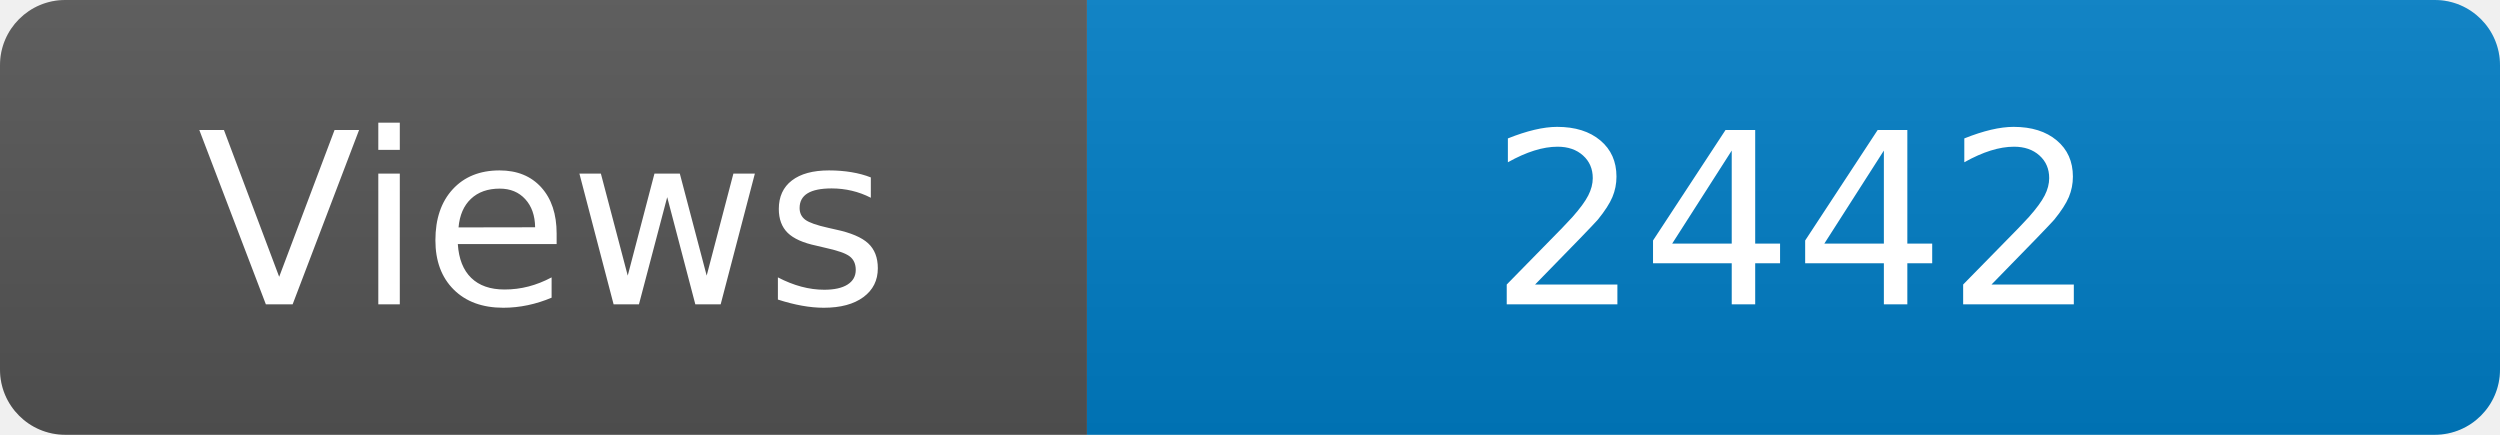
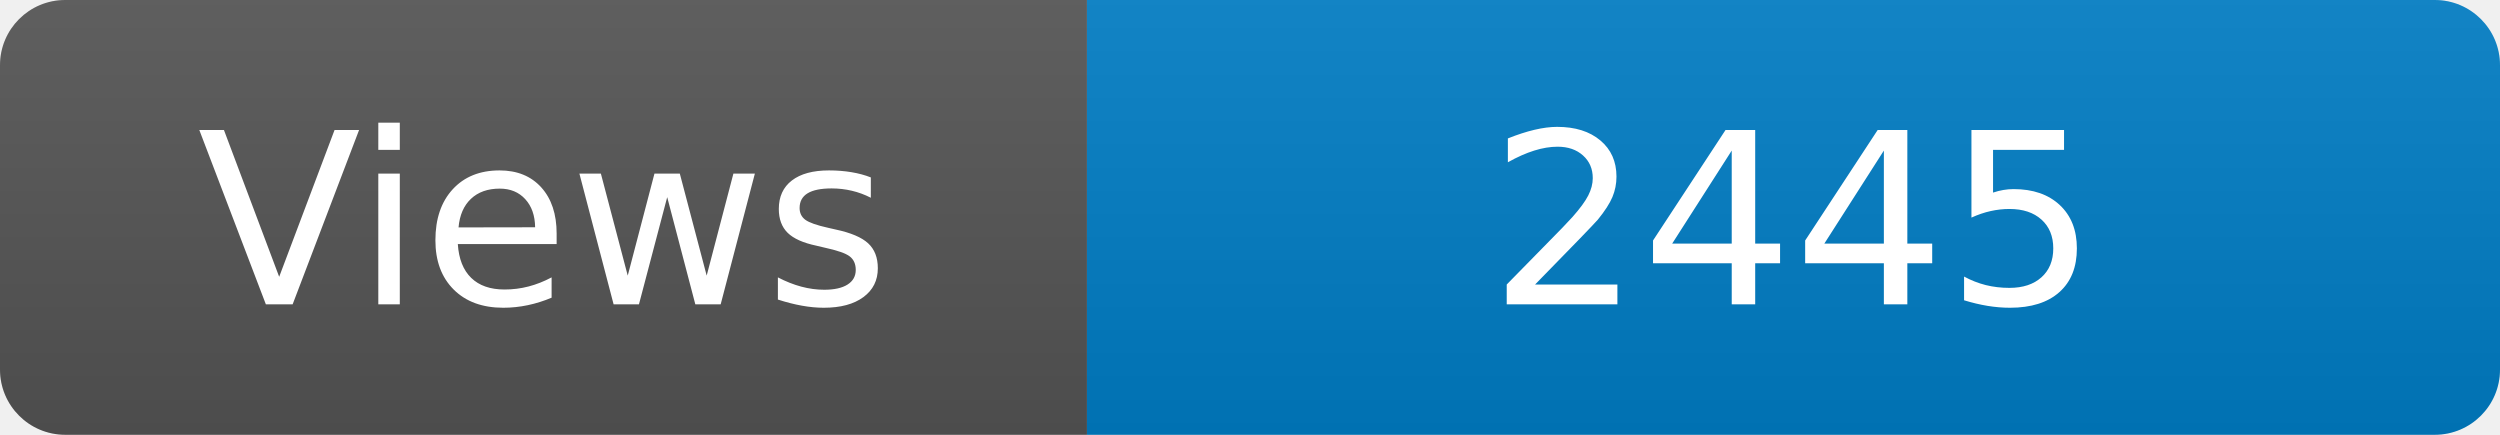
<svg xmlns="http://www.w3.org/2000/svg" width="115" height="20" role="img" aria-label="Maintained?: yes">
  <linearGradient id="s" x2="0" y2="100%">
    <stop offset="0" stop-color="#bbb" stop-opacity=".1" />
    <stop offset="1" stop-opacity=".1" />
  </linearGradient>
  <clipPath id="r">
    <rect width="115" height="20" rx="3" fill="#fff" />
  </clipPath>
  <g clip-path="url(#r)">
    <rect width="50" height="20" fill="#555" />
    <rect x="50" width="160" height="20" fill="#007ec6" />
    <rect width="115" height="20" fill="url(#s)" />
  </g>
  <g fill="#fff" text-anchor="middle" font-family="Verdana,Geneva,DejaVu Sans,sans-serif" font-size="110">
    <text x="250" y="140" transform="scale(.1)" fill="#fff">Views</text>
-     <text x="825" y="140" transform="scale(.1)" fill="#fff">2442</text>
+     <text x="825" y="140" transform="scale(.1)" fill="#fff">2445</text>
  </g>
</svg>
